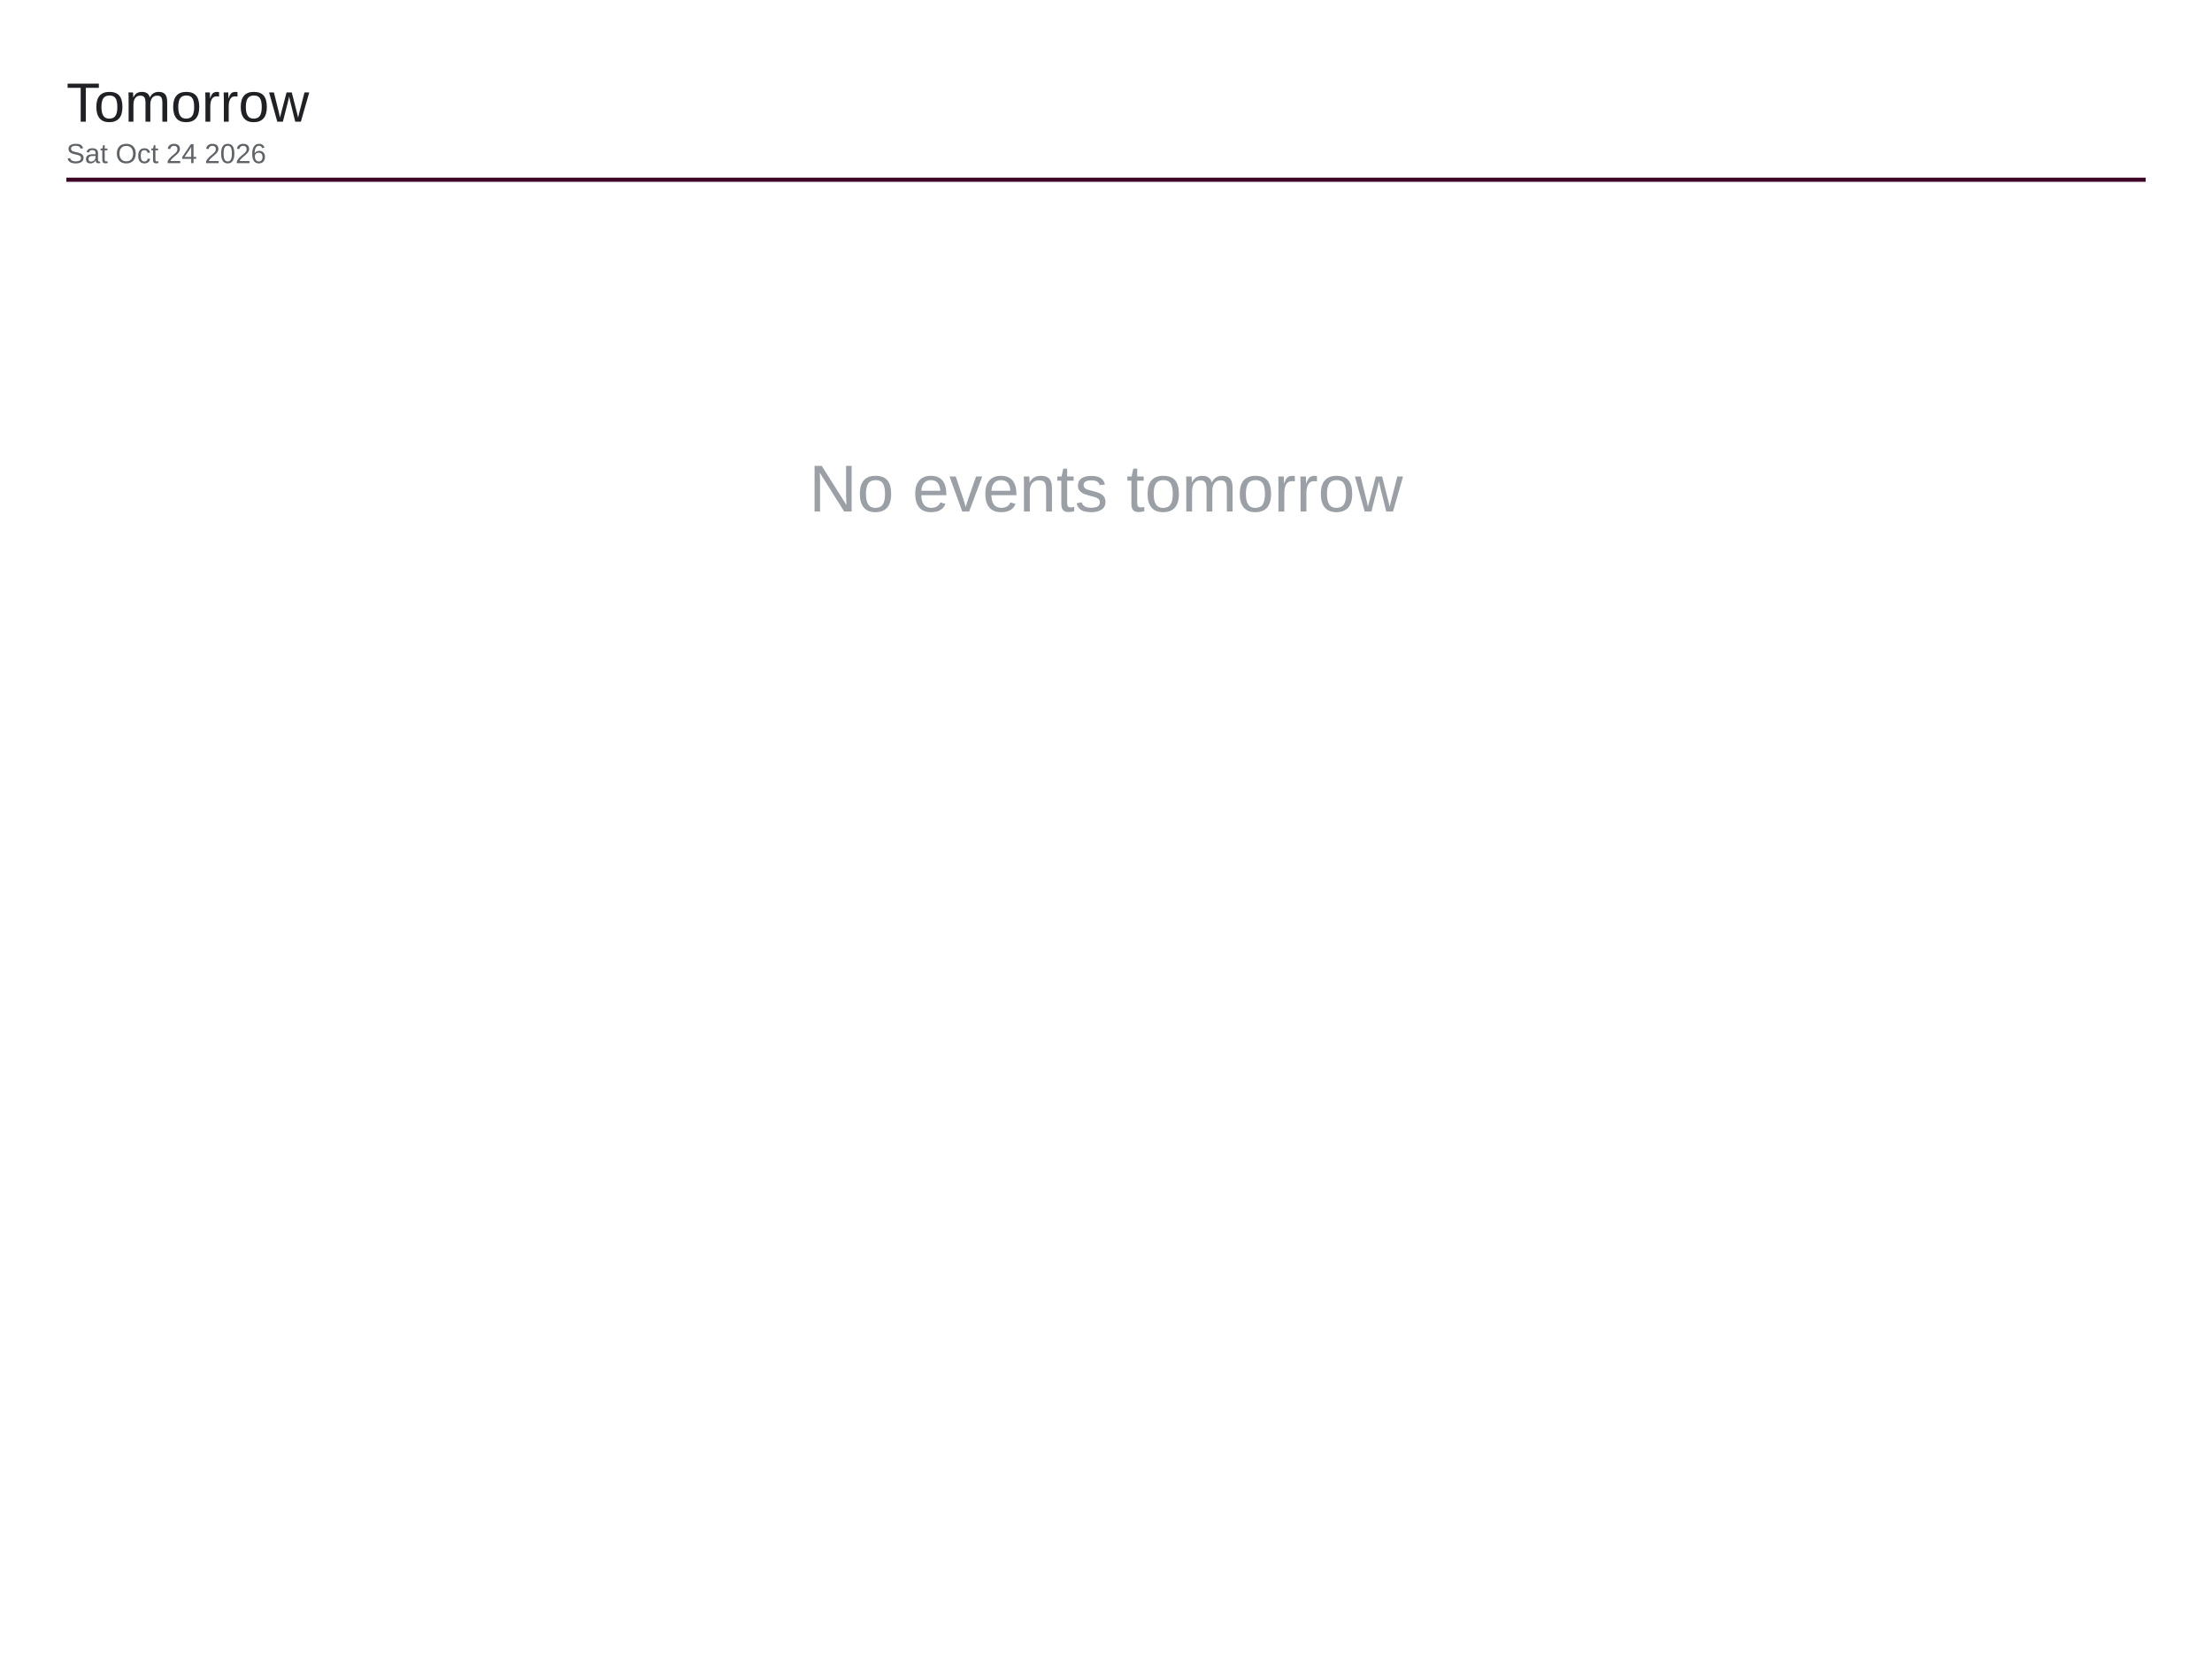
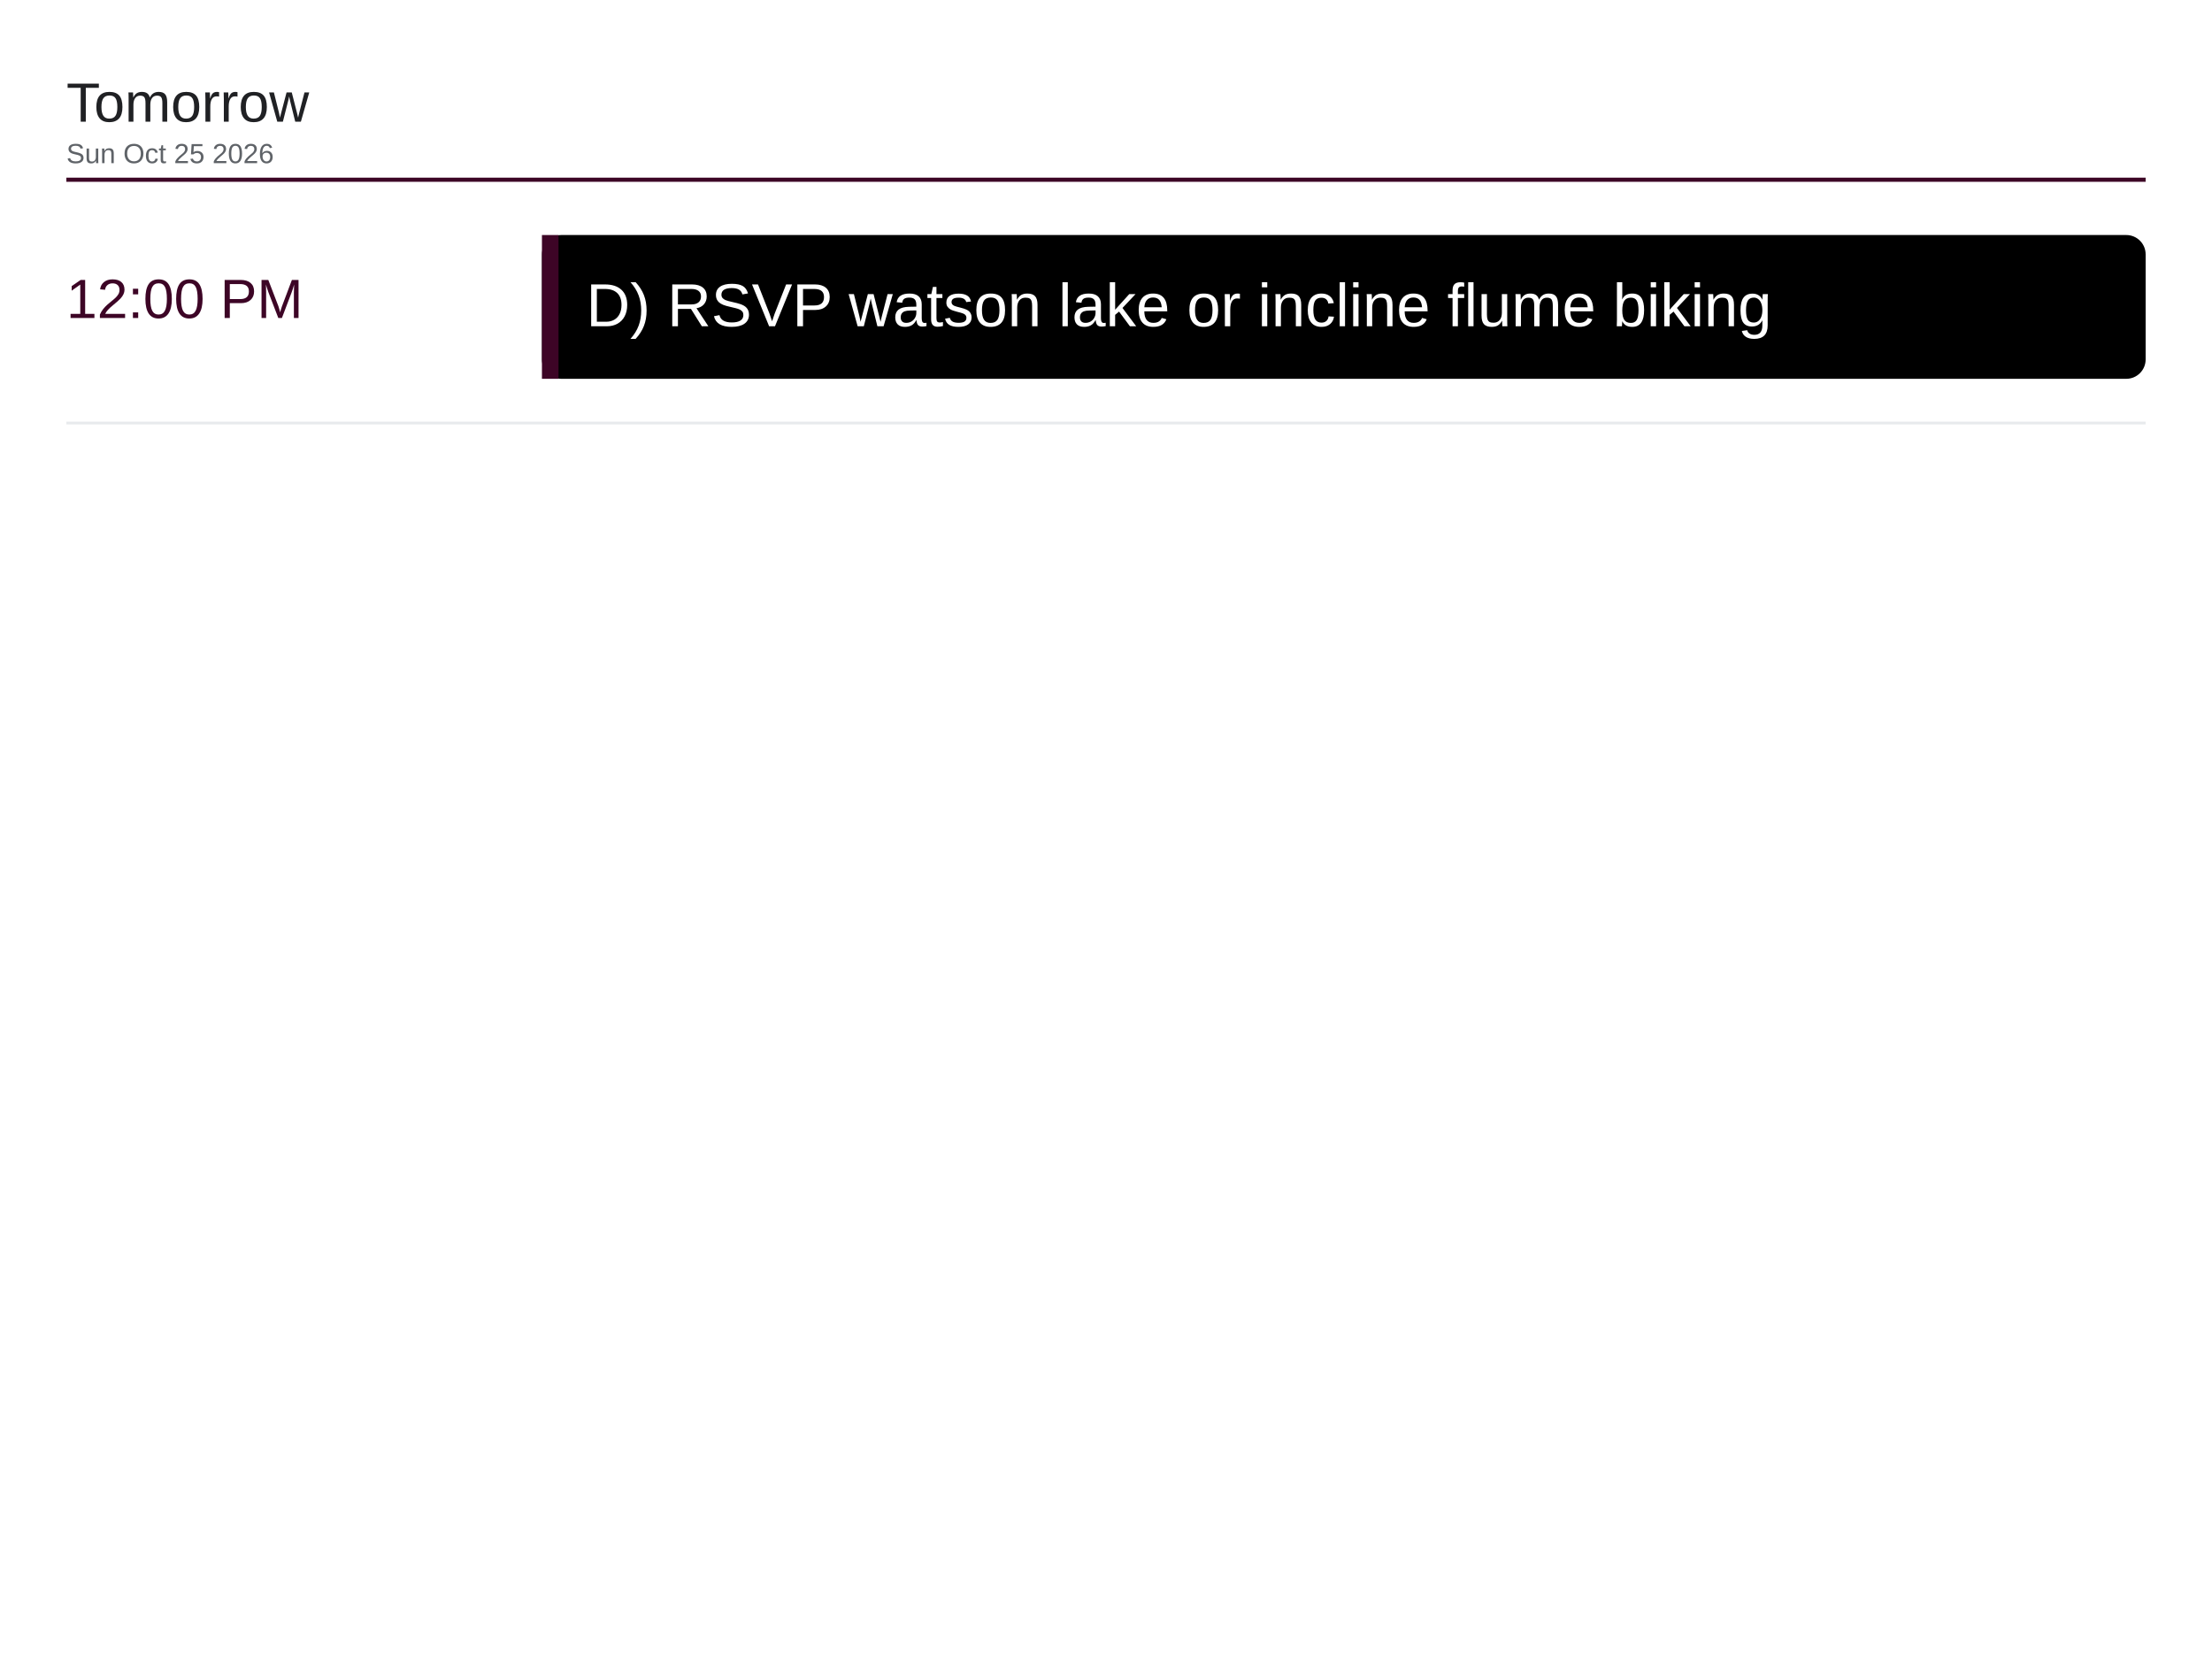
<svg xmlns="http://www.w3.org/2000/svg" viewBox="0 0 1600 1200" width="1600" height="1200">
  <rect x="0" y="0" width="1600" height="1200" fill="#ffffff" />
  <text x="48" y="88" font-family="Arial, Helvetica, sans-serif" font-size="40" font-weight="500" fill="#202124">Tomorrow</text>
-   <text x="48" y="118" font-family="Arial, Helvetica, sans-serif" font-size="20" fill="#5f6368">Sat Oct 24 2026</text>
+   <text x="48" y="118" font-family="Arial, Helvetica, sans-serif" font-size="20" fill="#5f6368">Sun Oct 25 2026</text>
  <line x1="48" y1="130" x2="1552" y2="130" stroke="#3d0526" stroke-width="3" />
-   <text x="800" y="370" font-family="Arial, Helvetica, sans-serif" font-size="48" fill="#9aa0a6" text-anchor="middle">No events tomorrow</text>
+   <text x="48" y="230" font-family="Arial, Helvetica, sans-serif" font-size="40" font-weight="500" fill="#3d0526">12:00 PM</text>
+   <rect x="392" y="170" width="1160" height="104" rx="14" fill="#000000" />
+   <rect x="392" y="170" width="12" height="104" fill="#3d0526" />
+   <text x="424" y="236" font-family="Arial, Helvetica, sans-serif" font-size="44" fill="#ffffff">D) RSVP watson lake or incline flume biking</text>
+   <line x1="48" y1="306" x2="1552" y2="306" stroke="#e8eaed" stroke-width="2" />
</svg>
